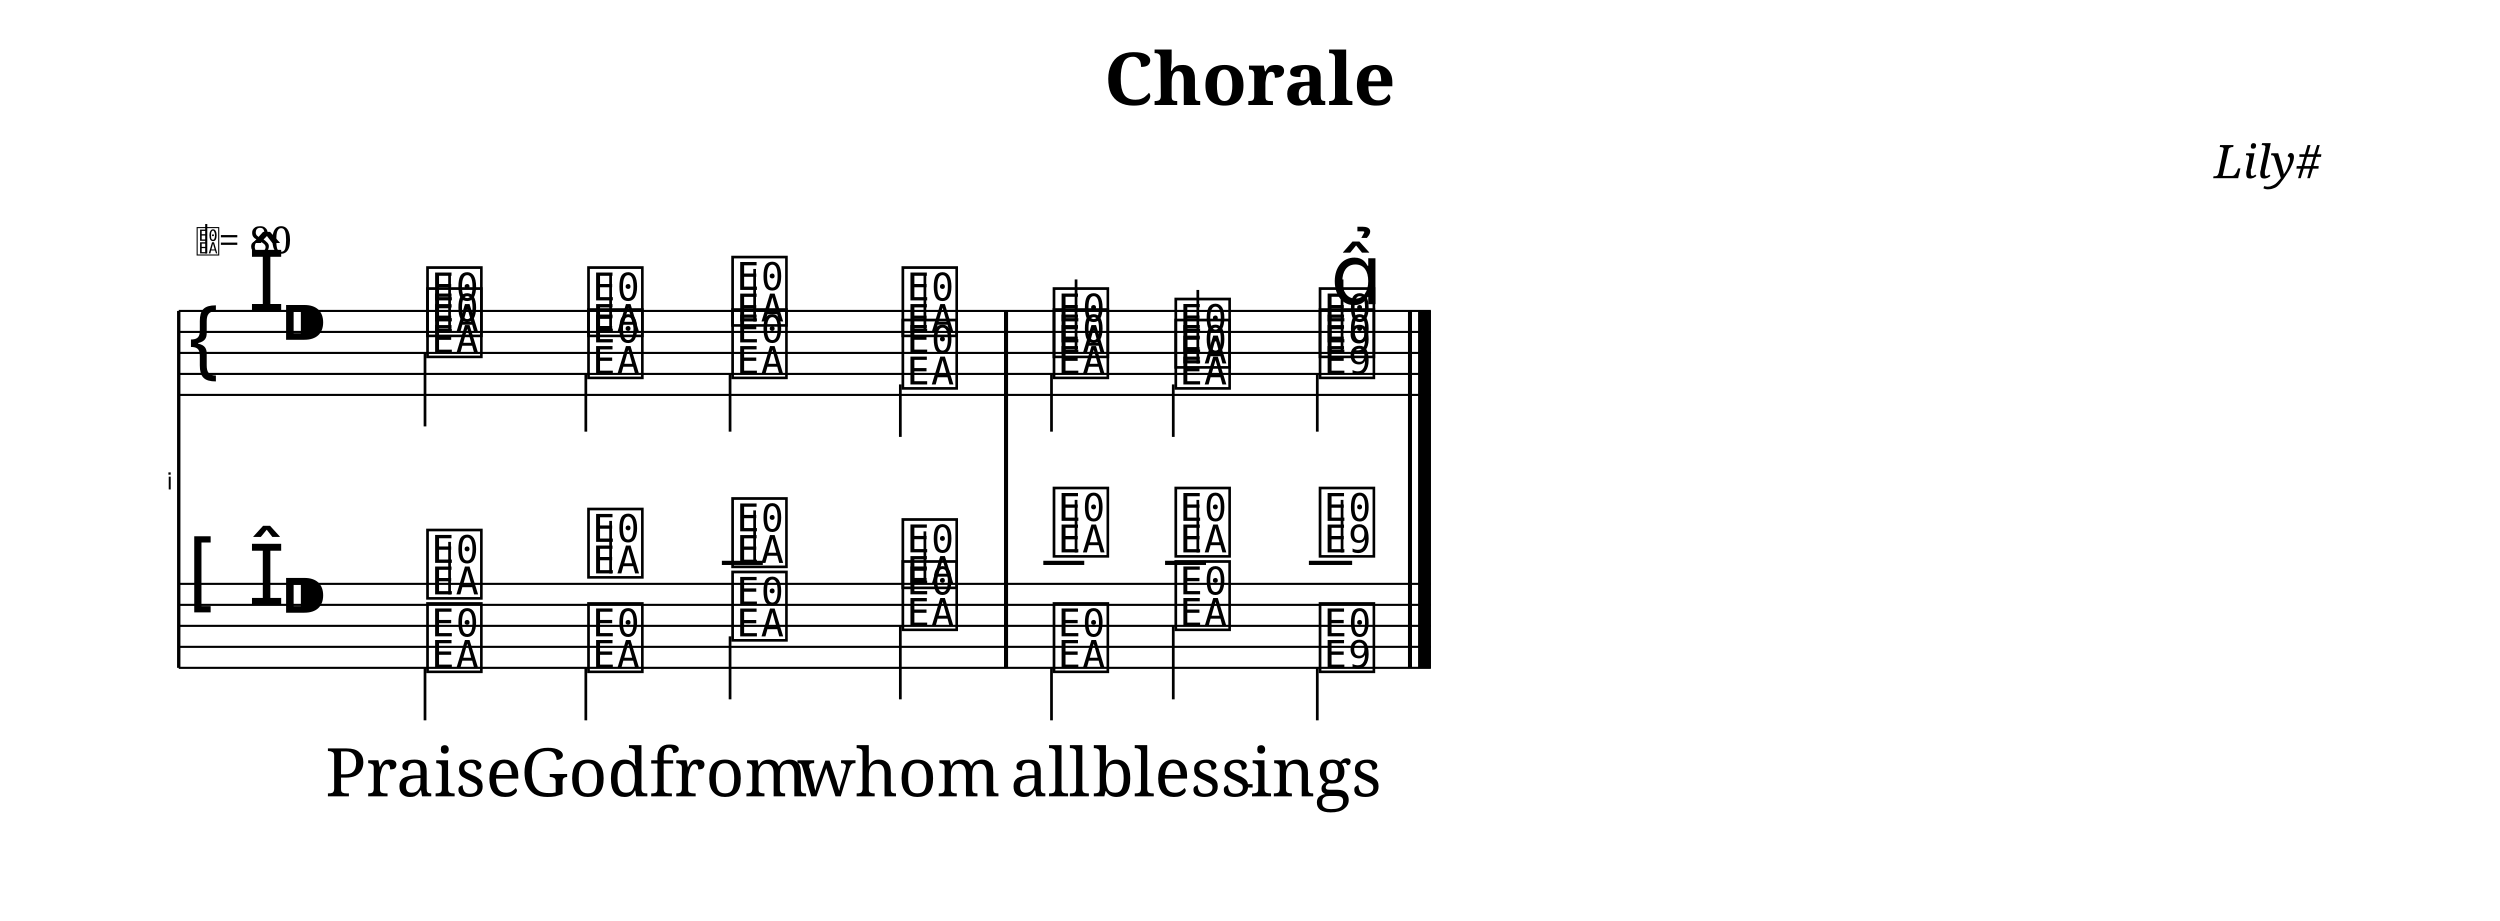
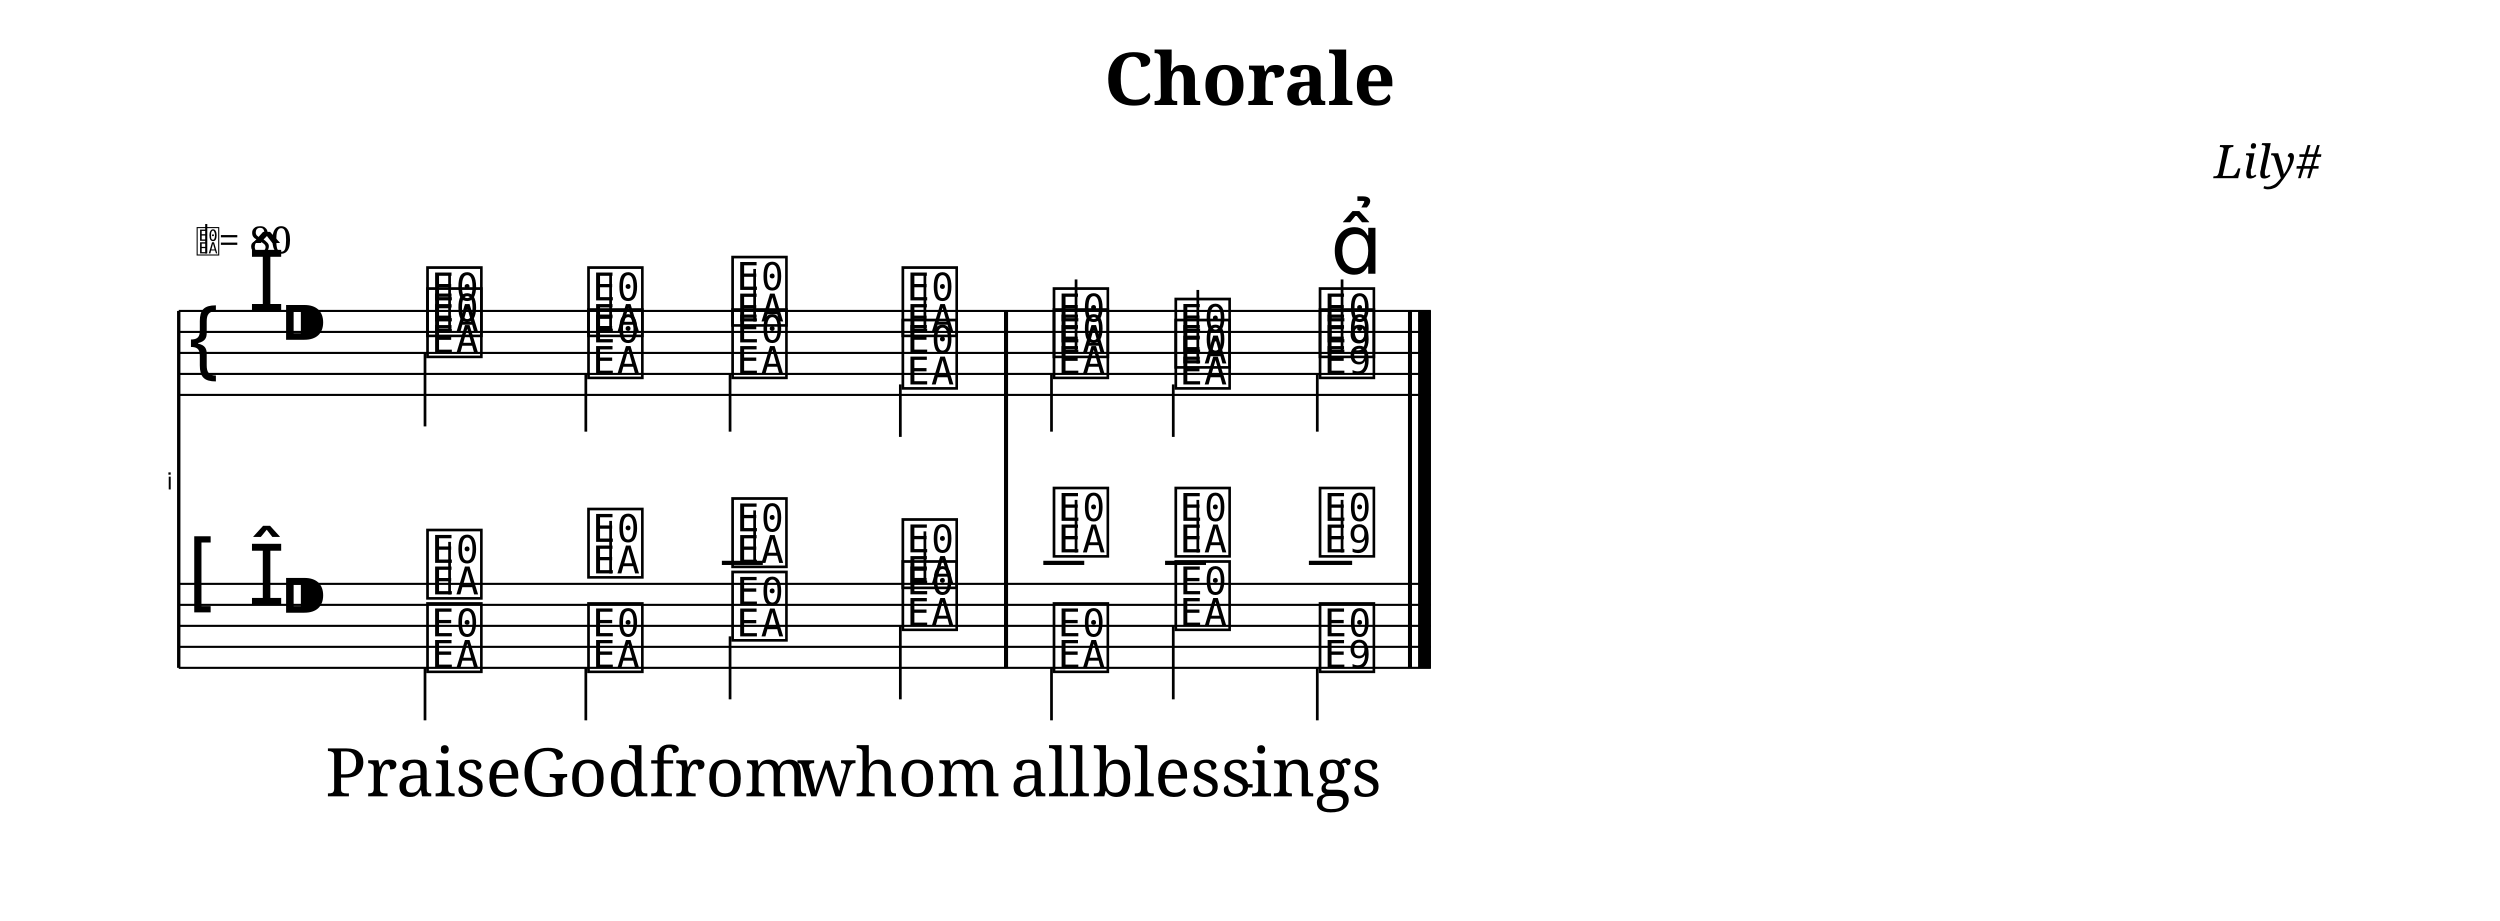
<svg xmlns="http://www.w3.org/2000/svg" width="1190.5" height="438.2" viewBox="0 0 119.05 43.83">
  <style>
  @font-face { font-family: 'Emmentaler'; src: local('Emmentaler'); }
  .music { font-family: 'Emmentaler', serif; }
</style>
  <text x="59.52" y="5.00" font-size="3.49" font-family="serif" font-weight="bold" text-anchor="middle" data-pos="589">Chorale</text>
  <text x="110.55" y="8.49" font-size="2.20" font-family="serif" font-style="italic" text-anchor="end" data-pos="608">Lily#</text>
  <g transform="translate(8.50,0.00) scale(1,1)">
    <text x="-0.30" y="23.31" font-size="1.12" font-family="Emmentaler-Brace" text-anchor="end" fill="#000000"></text>
    <line x1="0.00" y1="14.81" x2="0.00" y2="31.81" stroke="#000000" stroke-width="0.160" />
    <rect x="39.31" y="18.81" width="0.19" height="9.00" fill="#000000" />
    <rect x="58.55" y="18.81" width="0.19" height="9.00" fill="#000000" />
    <rect x="59.04" y="18.81" width="0.60" height="9.00" fill="#000000" />
    <line x1="0.00" y1="14.81" x2="59.64" y2="14.81" stroke="#000000" stroke-width="0.100" />
    <line x1="0.00" y1="15.81" x2="59.64" y2="15.81" stroke="#000000" stroke-width="0.100" />
    <line x1="0.00" y1="16.81" x2="59.64" y2="16.81" stroke="#000000" stroke-width="0.100" />
    <line x1="0.00" y1="17.81" x2="59.64" y2="17.81" stroke="#000000" stroke-width="0.100" />
    <line x1="0.00" y1="18.81" x2="59.64" y2="18.81" stroke="#000000" stroke-width="0.100" />
    <text class="music" x="0.30" y="17.81" font-size="4.00"></text>
    <text class="music" x="3.30" y="14.81" font-size="4.00" data-pos="635"></text>
    <text class="music" x="4.80" y="16.81" font-size="4.00" data-pos="626"></text>
    <text class="music" x="11.66" y="15.81" font-size="4.00" data-pos="738"></text>
    <line x1="12.90" y1="15.81" x2="12.90" y2="13.06" stroke="#000000" stroke-width="0.130" />
    <text class="music" x="19.33" y="15.81" font-size="4.00" data-pos="742"></text>
    <line x1="20.57" y1="15.81" x2="20.57" y2="13.06" stroke="#000000" stroke-width="0.130" />
    <text class="music" x="26.19" y="15.31" font-size="4.00" data-pos="745"></text>
    <line x1="27.43" y1="15.31" x2="27.43" y2="12.81" stroke="#000000" stroke-width="0.130" />
    <text class="music" x="34.30" y="15.81" font-size="4.00" data-pos="748"></text>
    <line x1="35.54" y1="15.81" x2="35.54" y2="13.06" stroke="#000000" stroke-width="0.130" />
    <text class="music" x="41.50" y="16.81" font-size="4.00" data-pos="753"></text>
    <line x1="42.74" y1="16.81" x2="42.74" y2="13.31" stroke="#000000" stroke-width="0.130" />
    <text class="music" x="47.30" y="17.31" font-size="4.00" data-pos="756"></text>
    <line x1="48.54" y1="17.31" x2="48.54" y2="13.81" stroke="#000000" stroke-width="0.130" />
    <text class="music" x="54.17" y="16.81" font-size="4.00" data-pos="759"></text>
    <line x1="55.41" y1="16.81" x2="55.41" y2="13.31" stroke="#000000" stroke-width="0.130" />
    <text class="music" x="11.66" y="16.81" font-size="4.00" data-pos="786"></text>
    <line x1="11.73" y1="16.81" x2="11.73" y2="20.31" stroke="#000000" stroke-width="0.130" />
    <text class="music" x="19.33" y="17.81" font-size="4.00" data-pos="790"></text>
    <line x1="19.39" y1="17.81" x2="19.39" y2="20.56" stroke="#000000" stroke-width="0.130" />
    <text class="music" x="26.19" y="17.81" font-size="4.00" data-pos="793"></text>
    <line x1="26.26" y1="17.81" x2="26.26" y2="20.56" stroke="#000000" stroke-width="0.130" />
    <text class="music" x="34.30" y="18.31" font-size="4.00" data-pos="796"></text>
    <line x1="34.37" y1="18.31" x2="34.37" y2="20.81" stroke="#000000" stroke-width="0.130" />
    <text class="music" x="41.50" y="17.81" font-size="4.00" data-pos="802"></text>
    <line x1="41.57" y1="17.81" x2="41.57" y2="20.56" stroke="#000000" stroke-width="0.130" />
    <text class="music" x="47.30" y="18.31" font-size="4.00" data-pos="805"></text>
    <line x1="47.37" y1="18.31" x2="47.37" y2="20.81" stroke="#000000" stroke-width="0.130" />
    <text class="music" x="54.17" y="17.81" font-size="4.00" data-pos="809"></text>
    <line x1="54.23" y1="17.81" x2="54.23" y2="20.56" stroke="#000000" stroke-width="0.130" />
    <rect x="39.31" y="14.81" width="0.19" height="4.00" fill="#000000" />
    <rect x="58.55" y="14.81" width="0.19" height="4.00" fill="#000000" />
    <rect x="59.04" y="14.81" width="0.60" height="4.00" fill="#000000" />
    <line x1="0.00" y1="27.81" x2="59.64" y2="27.81" stroke="#000000" stroke-width="0.100" />
    <line x1="0.00" y1="28.81" x2="59.64" y2="28.81" stroke="#000000" stroke-width="0.100" />
    <line x1="0.00" y1="29.81" x2="59.64" y2="29.81" stroke="#000000" stroke-width="0.100" />
    <line x1="0.00" y1="30.81" x2="59.64" y2="30.81" stroke="#000000" stroke-width="0.100" />
    <line x1="0.00" y1="31.81" x2="59.64" y2="31.81" stroke="#000000" stroke-width="0.100" />
    <text class="music" x="0.30" y="28.81" font-size="4.00"></text>
    <text class="music" x="3.30" y="28.81" font-size="4.00" data-pos="635"></text>
    <text class="music" x="4.80" y="29.81" font-size="4.00" data-pos="626"></text>
    <line x1="25.87" y1="26.81" x2="27.82" y2="26.81" stroke="#000000" stroke-width="0.200" />
    <line x1="41.18" y1="26.81" x2="43.13" y2="26.81" stroke="#000000" stroke-width="0.200" />
    <line x1="46.98" y1="26.81" x2="48.93" y2="26.81" stroke="#000000" stroke-width="0.200" />
    <line x1="53.83" y1="26.81" x2="55.89" y2="26.81" stroke="#000000" stroke-width="0.200" />
    <text class="music" x="11.66" y="28.31" font-size="4.00" data-pos="840"></text>
    <line x1="12.90" y1="28.31" x2="12.90" y2="25.81" stroke="#000000" stroke-width="0.130" />
    <text class="music" x="19.33" y="27.31" font-size="4.00" data-pos="845"></text>
    <line x1="20.57" y1="27.31" x2="20.57" y2="24.81" stroke="#000000" stroke-width="0.130" />
    <text class="music" x="26.19" y="26.81" font-size="4.00" data-pos="849"></text>
    <line x1="27.43" y1="26.81" x2="27.43" y2="24.31" stroke="#000000" stroke-width="0.130" />
    <text class="music" x="34.30" y="27.81" font-size="4.00" data-pos="853"></text>
    <line x1="35.54" y1="27.81" x2="35.54" y2="25.31" stroke="#000000" stroke-width="0.130" />
    <text class="music" x="41.50" y="26.31" font-size="4.00" data-pos="859"></text>
    <line x1="42.74" y1="26.31" x2="42.74" y2="23.81" stroke="#000000" stroke-width="0.130" />
    <text class="music" x="47.30" y="26.31" font-size="4.00" data-pos="863"></text>
    <line x1="48.54" y1="26.31" x2="48.54" y2="23.81" stroke="#000000" stroke-width="0.130" />
    <text class="music" x="54.17" y="26.31" font-size="4.00" data-pos="867"></text>
    <line x1="55.41" y1="26.31" x2="55.41" y2="23.81" stroke="#000000" stroke-width="0.130" />
    <text class="music" x="11.66" y="31.81" font-size="4.00" data-pos="886"></text>
    <line x1="11.73" y1="31.81" x2="11.73" y2="34.31" stroke="#000000" stroke-width="0.130" />
    <text class="music" x="19.33" y="31.81" font-size="4.00" data-pos="891"></text>
    <line x1="19.39" y1="31.81" x2="19.39" y2="34.31" stroke="#000000" stroke-width="0.130" />
    <text class="music" x="26.19" y="30.31" font-size="4.00" data-pos="895"></text>
    <line x1="26.26" y1="30.31" x2="26.26" y2="33.31" stroke="#000000" stroke-width="0.130" />
    <text class="music" x="34.30" y="29.81" font-size="4.00" data-pos="899"></text>
    <line x1="34.37" y1="29.81" x2="34.37" y2="33.31" stroke="#000000" stroke-width="0.130" />
    <text class="music" x="41.50" y="31.81" font-size="4.00" data-pos="905"></text>
    <line x1="41.57" y1="31.81" x2="41.57" y2="34.31" stroke="#000000" stroke-width="0.130" />
    <text class="music" x="47.30" y="29.81" font-size="4.00" data-pos="909"></text>
    <line x1="47.37" y1="29.81" x2="47.37" y2="33.31" stroke="#000000" stroke-width="0.130" />
    <text class="music" x="54.17" y="31.81" font-size="4.00" data-pos="913"></text>
    <line x1="54.23" y1="31.81" x2="54.23" y2="34.31" stroke="#000000" stroke-width="0.130" />
    <rect x="39.31" y="27.81" width="0.19" height="4.00" fill="#000000" />
    <rect x="58.55" y="27.81" width="0.19" height="4.00" fill="#000000" />
    <rect x="59.04" y="27.81" width="0.60" height="4.00" fill="#000000" />
    <rect x="39.31" y="14.81" width="0.19" height="17.00" fill="#000000" />
    <rect x="58.55" y="14.81" width="0.19" height="17.00" fill="#000000" />
    <rect x="59.04" y="14.81" width="0.60" height="17.00" fill="#000000" />
-     <text class="music" x="54.86" y="14.49" font-size="4.00" data-pos="761"></text>
+     <text class="music" x="54.86" y="13.04" font-size="4.00" data-pos="761"></text>
    <text x="11.66" y="37.93" font-size="3.20" font-family="serif" text-anchor="middle" fill="#000000" data-pos="935">Praise</text>
    <text x="19.33" y="37.93" font-size="3.20" font-family="serif" text-anchor="middle" fill="#000000" data-pos="942">God</text>
    <text x="26.19" y="37.93" font-size="3.20" font-family="serif" text-anchor="middle" fill="#000000" data-pos="946">from</text>
    <text x="34.30" y="37.93" font-size="3.20" font-family="serif" text-anchor="middle" fill="#000000" data-pos="951">whom</text>
    <text x="41.50" y="37.93" font-size="3.20" font-family="serif" text-anchor="middle" fill="#000000" data-pos="958">all</text>
    <text x="47.30" y="37.93" font-size="3.20" font-family="serif" text-anchor="middle" fill="#000000" data-pos="962">bless</text>
    <text x="54.17" y="37.93" font-size="3.20" font-family="serif" text-anchor="middle" fill="#000000" data-pos="969">ings</text>
    <text class="music" x="0.80" y="12.07" font-size="1.60" data-pos="0"></text>
    <line x1="1.31" y1="12.07" x2="1.31" y2="10.67" stroke="#000000" stroke-width="0.100" data-pos="0" />
    <text x="1.90" y="12.07" font-size="1.80" font-family="serif" fill="#000000" data-pos="0">= 80</text>
    <line x1="50.85" y1="37.43" x2="51.15" y2="37.43" stroke="#000000" stroke-width="0.160" />
  </g>
</svg>
